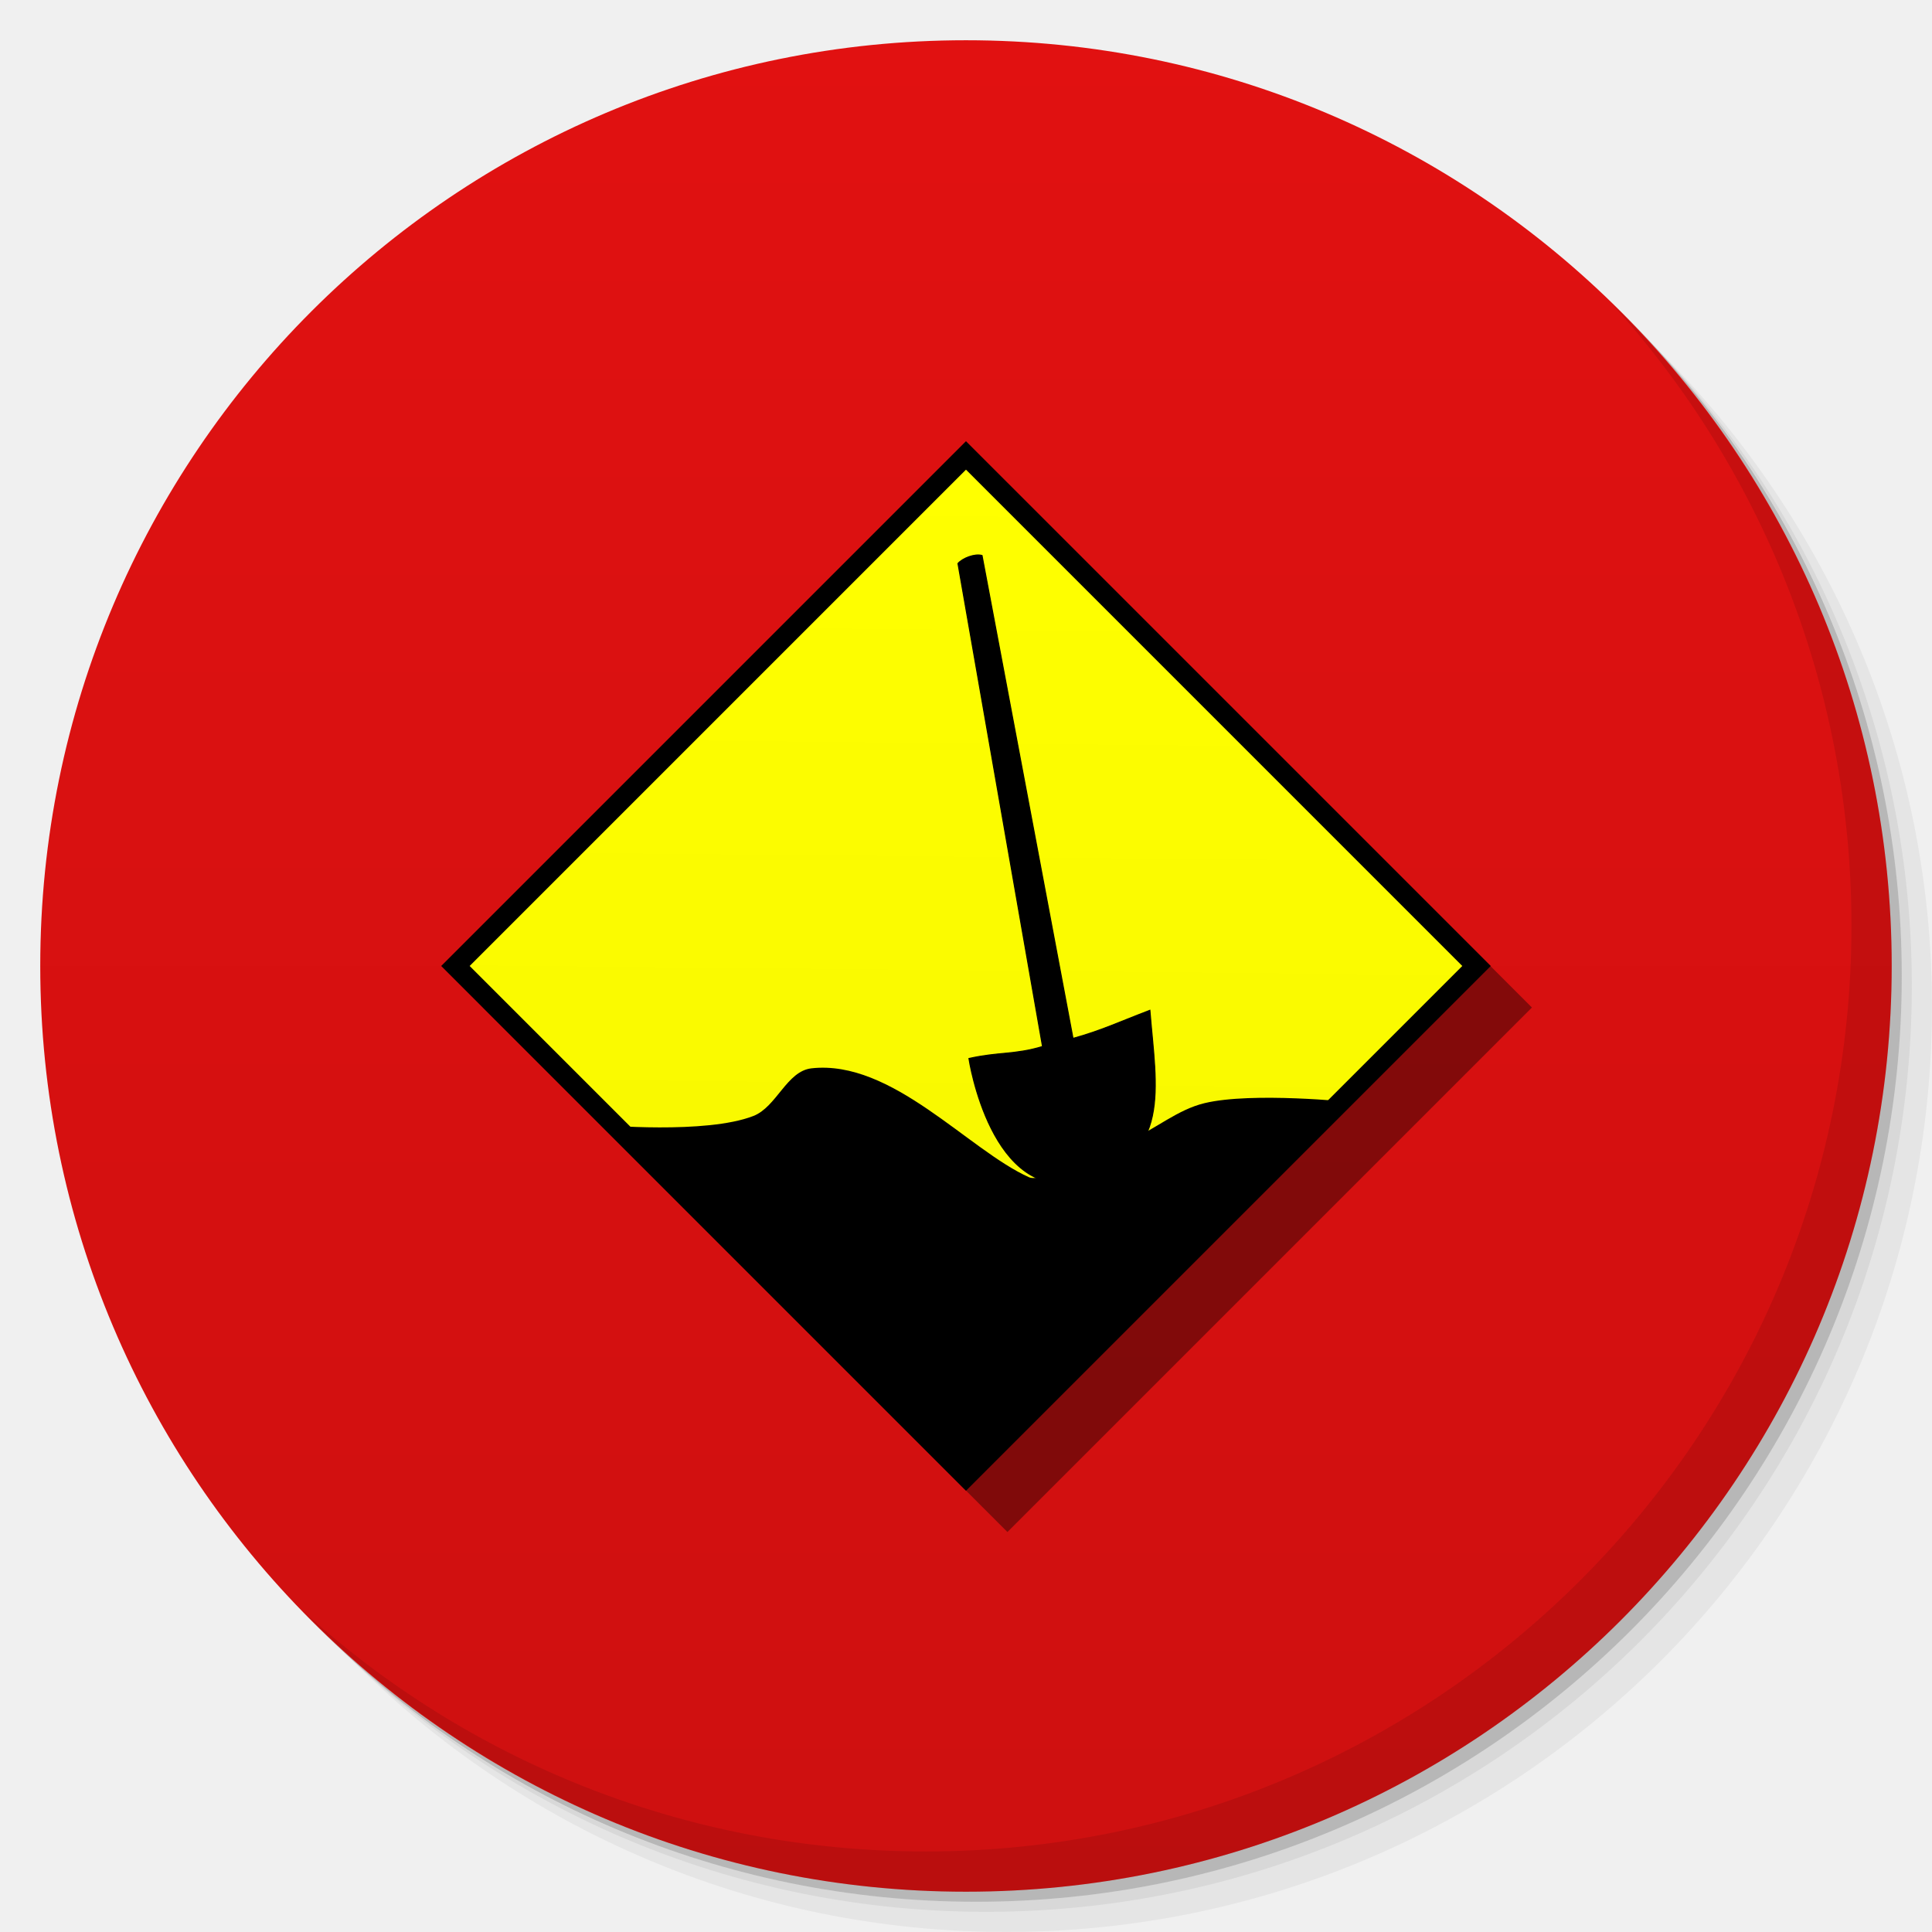
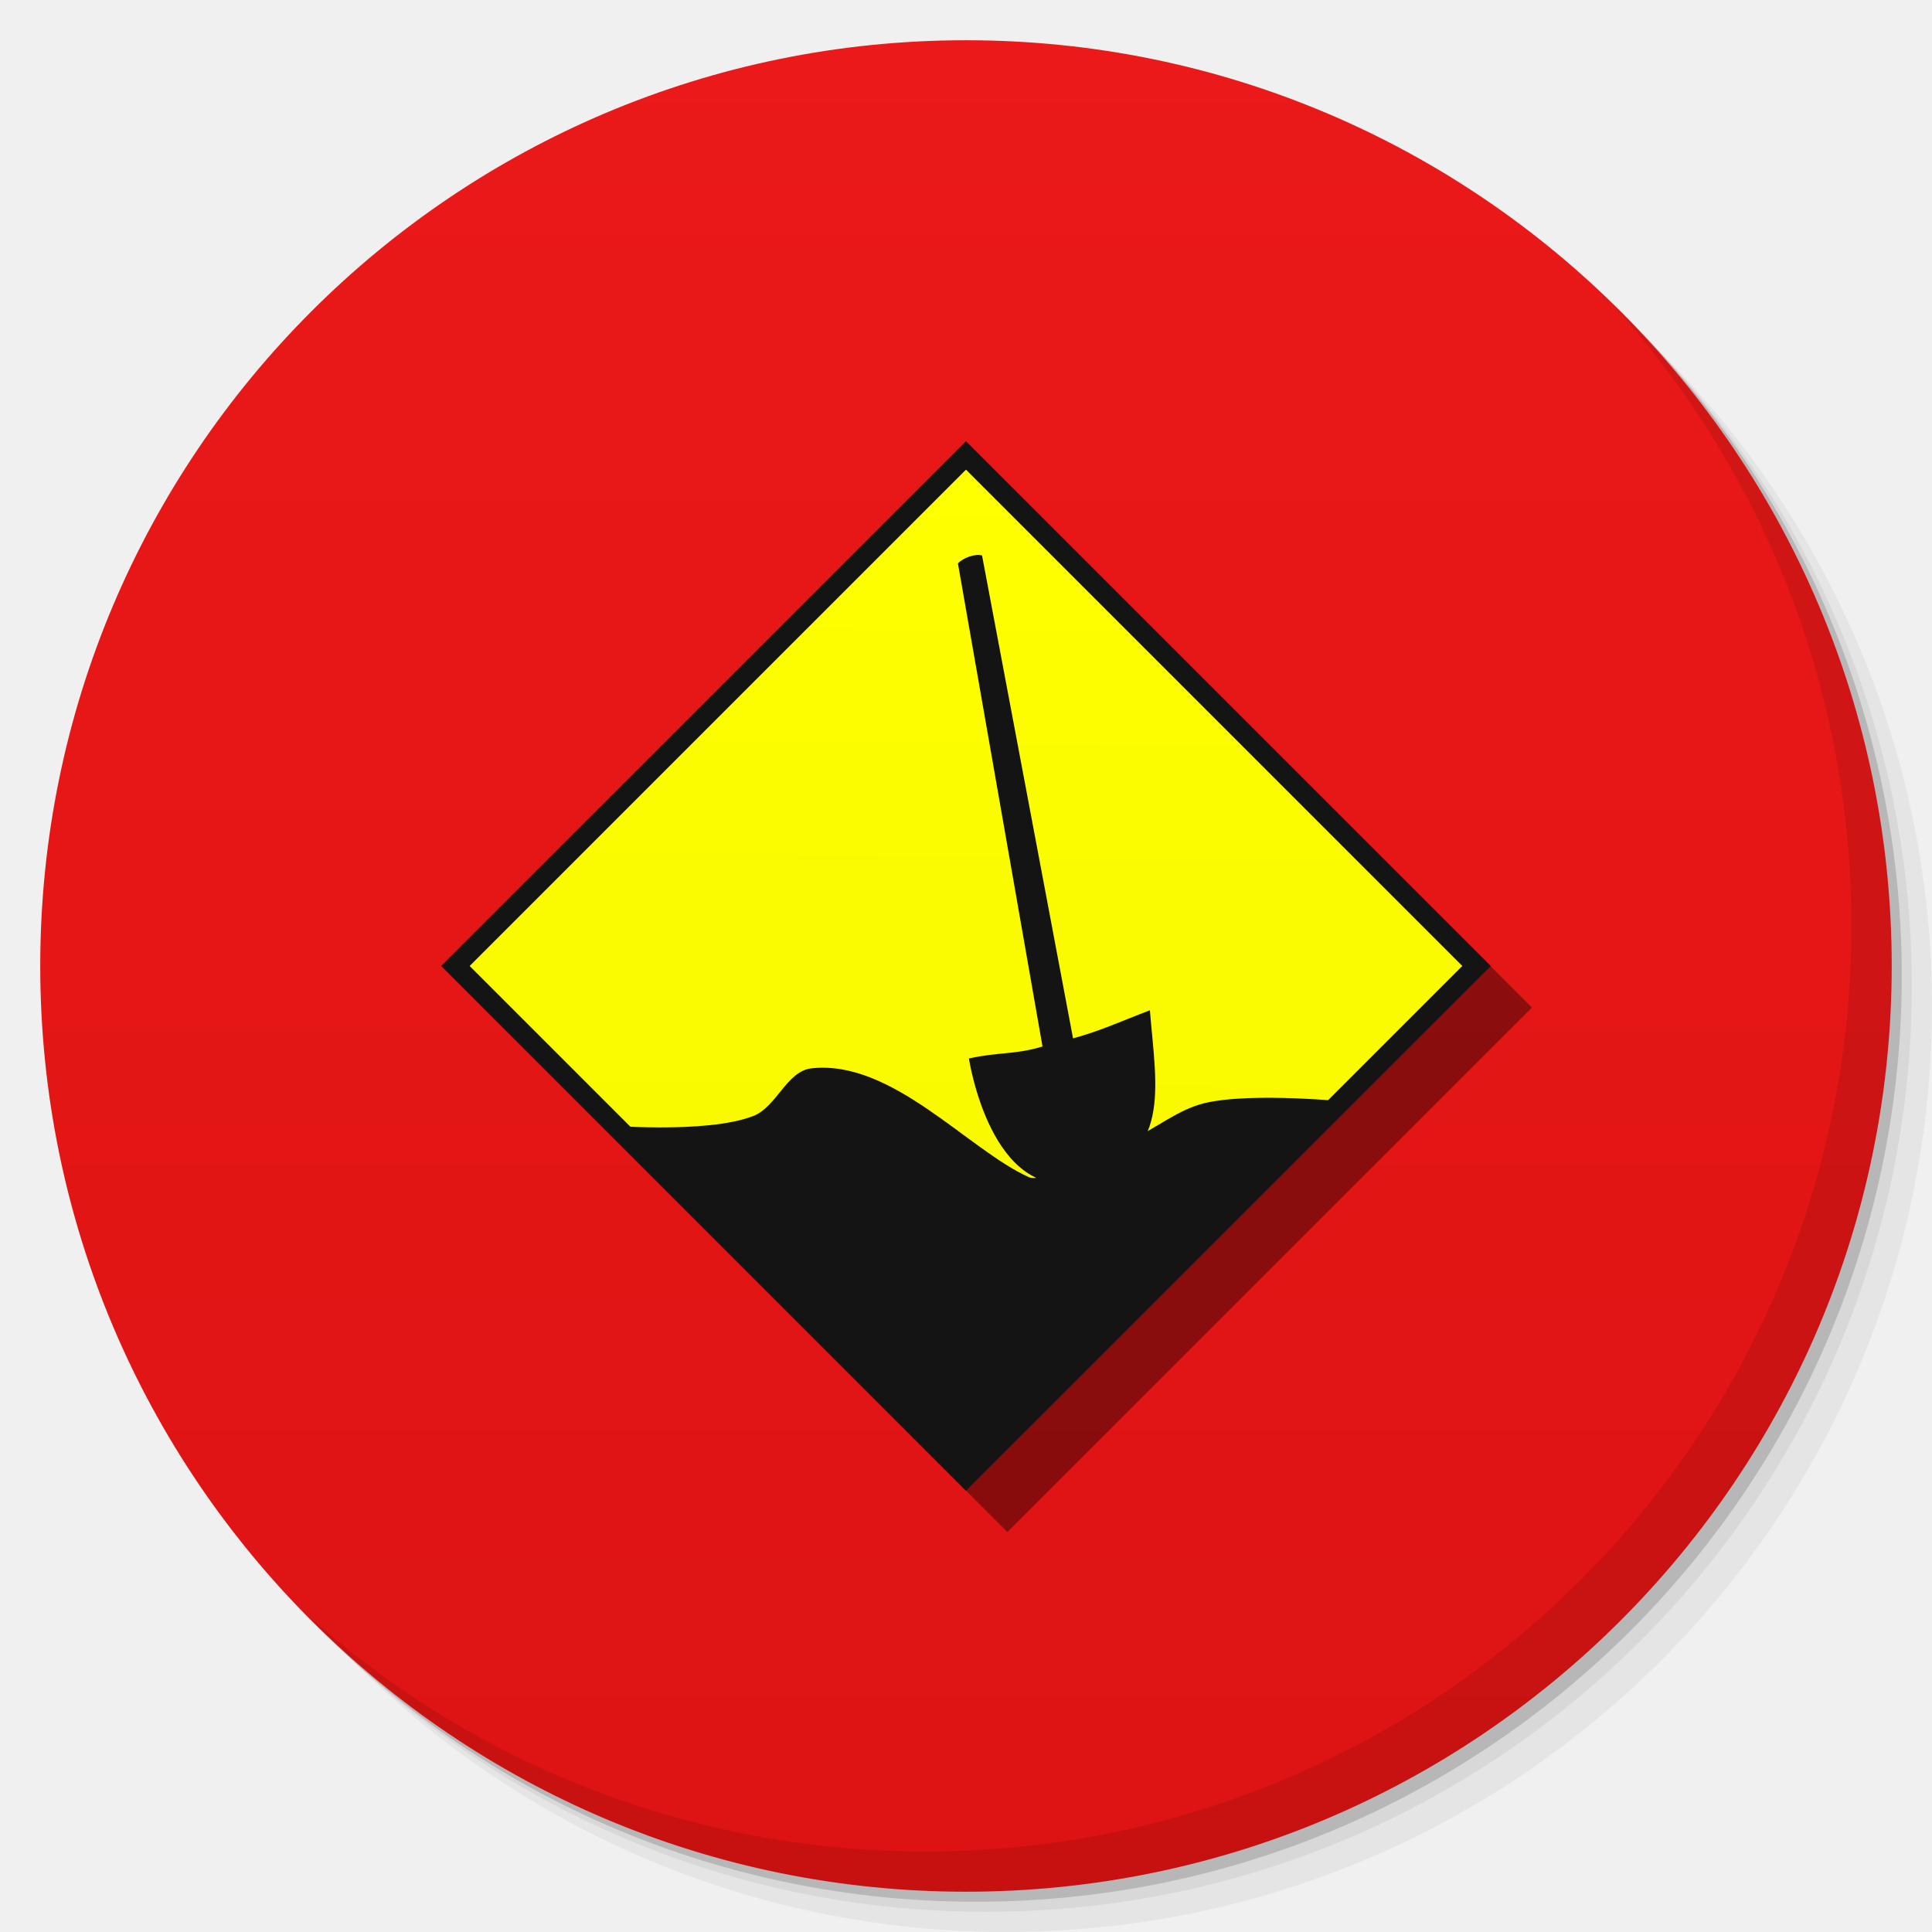
<svg xmlns="http://www.w3.org/2000/svg" xmlns:xlink="http://www.w3.org/1999/xlink" width="48" viewBox="0 0 13.547 13.547" height="48" id="svg2" version="1.1">
  <defs id="defs4">
    <linearGradient id="linearGradient4073">
-       <stop style="stop-color:#ce1010;stop-opacity:1;" offset="0" id="stop4075" />
-       <stop style="stop-color:#e11111;stop-opacity:1;" offset="1" id="stop4077" />
+       <stop style="stop-color:#dd1313;stop-opacity:1;" offset="0" id="stop4075" />
+       <stop style="stop-color:#eb1919;stop-opacity:1;" offset="1" id="stop4077" />
    </linearGradient>
    <linearGradient id="linearGradient4121">
      <stop style="stop-color:#91b0c7;stop-opacity:1;" offset="0" id="stop4123" />
      <stop style="stop-color:#91b0c7;stop-opacity:0;" offset="1" id="stop4125" />
    </linearGradient>
    <linearGradient id="linearGradient3944">
      <stop style="stop-color:#333333;stop-opacity:1;" offset="0" id="stop3946" />
      <stop style="stop-color:#3d3d3d;stop-opacity:1;" offset="1" id="stop3948" />
    </linearGradient>
    <linearGradient id="0">
      <stop stop-color="#198ba6" id="stop7" />
      <stop offset="1" stop-color="#42c9e7" id="stop9" />
    </linearGradient>
    <clipPath id="clipPath11">
      <path d="m 489.217,197.275 c -2.603,0 -3.953,-1.367 -3.953,-3.971 l 0,0 0,-1.034 c 0,-2.604 1.35,-3.971 3.953,-3.971 l 0,0 1.035,0 c 2.62,0 3.97,1.367 3.97,3.971 l 0,0 0,1.034 c 0,2.604 -1.35,3.971 -3.97,3.971 l 0,0 -1.035,0 z" id="path13" />
    </clipPath>
    <linearGradient id="1">
      <stop stop-color="#620000" id="stop16" offset="0" style="stop-color:#f96963;stop-opacity:1;" />
      <stop offset="1" stop-color="#dd0f0f" id="stop18" style="stop-color:#f96963;stop-opacity:1;" />
    </linearGradient>
    <clipPath id="clipPath20">
      <rect y="223" x="307" height="42" width="42" transform="matrix(0,1,-1,0,0,0)" fill="url(#2)" color="#bebebe" rx="9" id="rect22" />
    </clipPath>
    <linearGradient xlink:href="#1" id="2" gradientUnits="userSpaceOnUse" gradientTransform="matrix(0.175,0,0,0.175,302.8,216)" y1="280" x2="0" y2="40" />
    <clipPath id="clipPath25">
      <rect y="85" x="433" height="22" width="22" fill="url(#3)" color="#bebebe" rx="4" id="rect27" />
    </clipPath>
    <linearGradient xlink:href="#1" id="3" gradientUnits="userSpaceOnUse" gradientTransform="matrix(0.0875,0,0,0.0875,430.9,81.5)" y1="291.43" x2="0" y2="40" />
    <clipPath id="clipPath30">
      <rect width="30" height="30" x="433" y="37" fill="url(#4)" color="#bebebe" rx="6" id="rect32" />
    </clipPath>
    <linearGradient xlink:href="#1" id="4" gradientUnits="userSpaceOnUse" gradientTransform="matrix(0.1193182,0,0,0.1193182,430.1364,32.22727)" y1="291.43" x2="0" y2="40" />
    <clipPath id="clipPath35">
      <rect width="16" height="16" x="304" y="212" transform="matrix(0,1,-1,0,0,0)" fill="url(#5)" color="#bebebe" rx="3" id="rect37" />
    </clipPath>
    <linearGradient xlink:href="#1" id="5" gradientUnits="userSpaceOnUse" gradientTransform="matrix(0.06666667,0,0,0.06666667,302.4,209.3333)" y1="280" x2="0" y2="40" />
    <clipPath id="clipPath40">
      <rect y="46" x="34" height="220" width="220" fill="url(#6)" color="#bebebe" rx="50" id="rect42" />
    </clipPath>
    <linearGradient xlink:href="#1" id="6" gradientUnits="userSpaceOnUse" gradientTransform="translate(0,-4)" y1="280" x2="0" y2="40" />
    <clipPath id="clipPath45">
      <rect y="142" x="290" height="60" width="60" fill="url(#7)" color="#bebebe" rx="12.5" id="rect47" />
    </clipPath>
    <linearGradient xlink:href="#1" id="7" gradientUnits="userSpaceOnUse" y1="204" x2="0" y2="140" />
    <clipPath id="clipPath50">
      <rect width="88" height="88" x="292" y="32" fill="url(#8)" color="#bebebe" rx="18" id="rect52" />
    </clipPath>
    <linearGradient xlink:href="#1" id="8" gradientUnits="userSpaceOnUse" y1="124" x2="0" y2="28" />
    <clipPath id="clipPath55">
      <rect y="101" x="417" height="22" width="22" fill="url(#9)" color="#bebebe" rx="5" id="rect57" />
    </clipPath>
    <linearGradient xlink:href="#1" id="9" gradientUnits="userSpaceOnUse" gradientTransform="matrix(0.0875,0,0,0.0875,414.9,97.5)" y1="302.86" x2="0" y2="28.571" />
    <clipPath id="clipPath60">
      <rect width="30" height="30" x="417" y="53" fill="url(#A)" color="#bebebe" rx="7" id="rect62" />
    </clipPath>
    <linearGradient xlink:href="#1" id="A" gradientUnits="userSpaceOnUse" gradientTransform="matrix(0.1193182,0,0,0.1193182,414.1364,48.22727)" y1="299.81" x2="0" y2="31.619" />
    <use id="B" opacity="0.2" fill="#ffffff" xlink:href="#U" />
    <clipPath id="clipPath66">
      <use xlink:href="#B" transform="matrix(8,0,0,8,-2141.576,-54.42424)" id="use68" />
    </clipPath>
    <clipPath id="clipPath70">
      <use xlink:href="#B" id="use72" />
    </clipPath>
    <use id="C" fill="none" xlink:href="#U" />
    <clipPath id="clipPath75">
      <use xlink:href="#C" id="use77" />
    </clipPath>
    <clipPath id="clipPath79">
      <use transform="matrix(8,0,0,8,-2141.576,-54.42424)" xlink:href="#C" id="use81" />
    </clipPath>
    <use id="D" fill="none" xlink:href="#U" />
    <clipPath id="clipPath84">
      <use xlink:href="#D" id="use86" />
    </clipPath>
    <clipPath id="clipPath88">
      <use transform="matrix(8,0,0,8,-2141.576,-54.42424)" xlink:href="#D" id="use90" />
    </clipPath>
    <use id="E" fill="none" xlink:href="#U" />
    <clipPath id="clipPath93">
      <use xlink:href="#E" id="use95" />
    </clipPath>
    <clipPath id="clipPath97">
      <use transform="matrix(8,0,0,8,-2141.576,-54.42424)" xlink:href="#E" id="use99" />
    </clipPath>
    <use id="F" fill="none" xlink:href="#U" />
    <clipPath id="clipPath102">
      <use xlink:href="#F" id="use104" />
    </clipPath>
    <clipPath id="clipPath106">
      <use transform="matrix(8,0,0,8,-2141.576,-54.42424)" xlink:href="#F" id="use108" />
    </clipPath>
    <use id="G" fill="none" xlink:href="#U" />
    <clipPath id="clipPath111">
      <use xlink:href="#G" id="use113" />
    </clipPath>
    <clipPath id="clipPath115">
      <use transform="matrix(8,0,0,8,-2141.576,-54.42424)" xlink:href="#G" id="use117" />
    </clipPath>
    <use id="H" fill="none" xlink:href="#U" />
    <clipPath id="clipPath120">
      <use xlink:href="#H" id="use122" />
    </clipPath>
    <clipPath id="clipPath124">
      <use transform="matrix(8,0,0,8,-2141.576,-54.42424)" xlink:href="#H" id="use126" />
    </clipPath>
    <use id="I" fill="none" xlink:href="#U" />
    <clipPath id="clipPath129">
      <use xlink:href="#I" id="use131" />
    </clipPath>
    <clipPath id="clipPath133">
      <rect y="223" x="307" height="42" width="42" transform="matrix(0,1,-1,0,0,0)" fill="url(#2)" color="#bebebe" rx="9" id="rect135" />
    </clipPath>
    <clipPath id="clipPath137">
      <rect y="85" x="433" height="22" width="22" fill="url(#3)" color="#bebebe" rx="4" id="rect139" />
    </clipPath>
    <clipPath id="clipPath141">
      <rect width="30" height="30" x="433" y="37" fill="url(#4)" color="#bebebe" rx="6" id="rect143" />
    </clipPath>
    <clipPath id="clipPath145">
      <rect width="16" height="16" x="304" y="212" transform="matrix(0,1,-1,0,0,0)" fill="url(#5)" color="#bebebe" rx="3" id="rect147" />
    </clipPath>
    <clipPath id="clipPath149">
      <rect y="46" x="34" height="220" width="220" fill="url(#6)" color="#bebebe" rx="50" id="rect151" />
    </clipPath>
    <clipPath id="clipPath153">
      <rect y="142" x="290" height="60" width="60" fill="url(#7)" color="#bebebe" rx="12.5" id="rect155" />
    </clipPath>
    <clipPath id="clipPath157">
      <rect width="88" height="88" x="292" y="32" fill="url(#8)" color="#bebebe" rx="18" id="rect159" />
    </clipPath>
    <clipPath id="clipPath161">
      <rect y="101" x="417" height="22" width="22" fill="url(#9)" color="#bebebe" rx="5" id="rect163" />
    </clipPath>
    <clipPath id="clipPath165">
      <rect width="30" height="30" x="417" y="53" fill="url(#A)" color="#bebebe" rx="7" id="rect167" />
    </clipPath>
    <clipPath id="clipPath169">
      <use transform="matrix(8,0,0,8,-2141.576,-54.42424)" xlink:href="#I" id="use171" />
    </clipPath>
    <use id="J" fill="none" xlink:href="#U" />
    <clipPath id="clipPath174">
      <use xlink:href="#J" id="use176" />
    </clipPath>
    <clipPath id="clipPath178">
      <use transform="matrix(8,0,0,8,-2141.576,-54.42424)" xlink:href="#J" id="use180" />
    </clipPath>
    <use id="K" fill="none" xlink:href="#U" />
    <clipPath id="clipPath183">
      <use xlink:href="#K" id="use185" />
    </clipPath>
    <clipPath id="clipPath187">
      <use transform="matrix(8,0,0,8,-2141.576,-54.42424)" xlink:href="#K" id="use189" />
    </clipPath>
    <use id="L" fill="none" xlink:href="#U" />
    <clipPath id="clipPath192">
      <use xlink:href="#L" id="use194" />
    </clipPath>
    <clipPath id="clipPath196">
      <use transform="matrix(8,0,0,8,-2141.576,-54.42424)" xlink:href="#L" id="use198" />
    </clipPath>
    <use id="M" fill="none" xlink:href="#U" />
    <clipPath id="clipPath201">
      <use xlink:href="#M" id="use203" />
    </clipPath>
    <clipPath id="clipPath205">
      <use transform="matrix(8,0,0,8,-2141.576,-54.42424)" xlink:href="#M" id="use207" />
    </clipPath>
    <use id="N" fill="none" xlink:href="#U" />
    <clipPath id="clipPath210">
      <use xlink:href="#N" id="use212" />
    </clipPath>
    <clipPath id="clipPath214">
      <use transform="matrix(8,0,0,8,-2141.576,-54.42424)" xlink:href="#N" id="use216" />
    </clipPath>
    <use id="O" fill="none" xlink:href="#U" />
    <clipPath id="clipPath219">
      <use xlink:href="#O" id="use221" />
    </clipPath>
    <clipPath id="clipPath223">
      <use transform="matrix(8,0,0,8,-2141.576,-54.42424)" xlink:href="#O" id="use225" />
    </clipPath>
    <clipPath id="clipPath227">
      <path d="m 296,26 a 10,10 0 1 1 -20,0 10,10 0 1 1 20,0 z" id="path229" />
    </clipPath>
    <linearGradient gradientUnits="userSpaceOnUse" x2="0" y2="40" y1="280" xlink:href="#Q" id="P" gradientTransform="matrix(.175 0 0 .175 302.8 216)" />
    <linearGradient id="Q">
      <stop stop-color="#151515" id="stop233" />
      <stop offset="1" stop-color="#222" id="stop235" />
    </linearGradient>
    <linearGradient gradientUnits="userSpaceOnUse" x2="0" y2="90" y1="230" xlink:href="#Q" id="R" gradientTransform="matrix(.375 0 0 .375 298 16)" />
    <linearGradient gradientUnits="userSpaceOnUse" x2="0" y2="90" y1="230" xlink:href="#Q" id="S" gradientTransform="matrix(.25 0 0 .25 300 132)" />
    <clipPath id="clipPath239">
      <rect height="20" rx="4" y="78" x="434" width="20" color="#bebebe" id="rect241" />
    </clipPath>
    <clipPath id="clipPath243">
      <rect height="22" rx="4" y="77" x="433" width="22" color="#bebebe" id="rect245" />
    </clipPath>
    <clipPath id="clipPath247">
      <rect height="22" rx="5" y="77" x="433" width="22" color="#bebebe" id="rect249" />
    </clipPath>
    <clipPath id="clipPath251">
      <rect height="30" rx="6" y="29" x="433" width="30" color="#bebebe" id="rect253" />
    </clipPath>
    <clipPath id="clipPath255">
      <rect transform="matrix(0 -1 1 0 0 0)" height="60" rx="12.5" y="142" x="306" width="60" fill="url(#S)" color="#bebebe" id="rect257" />
    </clipPath>
    <clipPath id="clipPath259">
      <rect height="90" rx="18.75" y="31" x="307" width="90" fill="url(#R)" color="#bebebe" id="rect261" />
    </clipPath>
    <clipPath id="clipPath263">
      <rect height="30" rx="4" y="29" x="433" width="30" opacity="0.2" fill="#6d6d6d" color="#bebebe" id="rect265" />
    </clipPath>
    <clipPath id="clipPath267">
      <rect height="22" rx="3" y="77" x="433" width="22" opacity="0.2" fill="#6d6d6d" color="#bebebe" id="rect269" />
    </clipPath>
    <clipPath id="clipPath271">
      <path d="m 144,70 c -49.706,0 -90,40.294 -90,90 0,49.706 40.294,90 90,90 49.706,0 90,-40.294 90,-90 0,-49.706 -40.294,-90 -90,-90 z m 0,32.188 c 32.033,0 58,25.967 58,58 0,32.033 -25.967,58 -58,58 -32.033,0 -58,-25.967 -58,-58 0,-32.033 25.967,-58 58,-58 z" id="path273" />
    </clipPath>
    <clipPath id="clipPath275">
      <path d="m 152,204 a 8,8 0 1 1 -16,0 8,8 0 1 1 16,0 z" id="path277" />
    </clipPath>
    <clipPath id="clipPath279">
      <rect height="16" rx="3" y="116" x="432" width="16" color="#bebebe" id="rect281" />
    </clipPath>
    <clipPath id="clipPath283">
      <path d="m 145,215 c 33.137,0 60,-26.863 60,-60 0,-33.137 -26.863,-60 -60,-60 -33.137,0 -60,26.863 -60,60 0,12.507 3.829,24.106 10.375,33.719 L 89,211 111.281,204.625 C 120.894,211.172 132.493,215 145,215 z" id="path285" />
    </clipPath>
    <clipPath id="clipPath287">
      <path d="m 98.031,23.191 c -41.492,1.052 -74.844,35.068 -74.844,76.812 0,42.407 34.406,76.812 76.812,76.812 42.407,0 76.812,-34.406 76.812,-76.812 0,-42.407 -34.406,-76.812 -76.812,-76.812 -0.663,0 -1.31,-0.017 -1.969,0 z M 100,50.66 c 27.245,0 49.344,22.099 49.344,49.344 -1e-5,27.245 -22.099,49.344 -49.344,49.344 -27.245,-1e-5 -49.344,-22.099 -49.344,-49.344 0,-27.245 22.099,-49.344 49.344,-49.344 z" id="path289" />
    </clipPath>
    <clipPath id="clipPath291">
      <rect height="16" rx="2" y="116" x="432" width="16" opacity="0.2" fill="#6d6d6d" color="#bebebe" id="rect293" />
    </clipPath>
    <clipPath id="clipPath295">
      <rect height="240" rx="50" y="36" x="24" width="240" fill="#986767" color="#bebebe" id="rect297" />
    </clipPath>
    <clipPath id="clipPath299">
      <rect transform="rotate(90)" height="42" rx="9" y="223" x="307" width="42" fill="url(#P)" color="#bebebe" id="rect301" />
    </clipPath>
    <linearGradient xlink:href="#0" id="T" gradientUnits="userSpaceOnUse" gradientTransform="matrix(1.210546,0,0,1.212299,-131.3481,-325.0735)" y1="279.1" x2="0" y2="268.33" />
    <path id="U" d="m 296,26 a 10,10 0 1 1 -20,0 10,10 0 1 1 20,0 z" color="#000000" />
    <linearGradient xlink:href="#W" id="V" y1="46.752" x2="0" y2="-24.433" gradientUnits="userSpaceOnUse" />
    <linearGradient id="W">
      <stop stop-color="#c7c7c7" id="stop307" />
      <stop offset="1" stop-color="#dedede" id="stop309" />
    </linearGradient>
    <linearGradient xlink:href="#W" id="linearGradient3312" gradientUnits="userSpaceOnUse" y1="46.752" x2="0" y2="-24.433" gradientTransform="matrix(0.2363048,0,0,0.1863373,-11.35038,4.834975)" />
    <linearGradient xlink:href="#W-1" id="linearGradient3312-3" gradientUnits="userSpaceOnUse" y1="46.752" x2="0" y2="-24.433" gradientTransform="matrix(0.2363048,0,0,0.1863373,-11.35038,4.834975)" />
    <linearGradient id="W-1">
      <stop stop-color="#c7c7c7" id="stop307-9" />
      <stop offset="1" stop-color="#dedede" id="stop309-6" />
    </linearGradient>
    <linearGradient xlink:href="#1" id="linearGradient3938" x1="7.056" y1="13.264" x2="6.773" y2="0.282" gradientUnits="userSpaceOnUse" />
    <linearGradient xlink:href="#linearGradient3944" id="linearGradient3990" gradientUnits="userSpaceOnUse" x1="-25.5" y1="15" x2="-25.5" y2="11" />
    <linearGradient xlink:href="#linearGradient3944" id="linearGradient3992" gradientUnits="userSpaceOnUse" x1="-25.5" y1="15" x2="-25.5" y2="11" gradientTransform="matrix(15.33333,0,0,11.5,415,-125.5)" />
    <linearGradient xlink:href="#linearGradient3944" id="linearGradient4001" gradientUnits="userSpaceOnUse" x1="-25.5" y1="15" x2="-25.5" y2="11" />
    <linearGradient xlink:href="#linearGradient3944" id="linearGradient4008" gradientUnits="userSpaceOnUse" x1="-25.5" y1="15" x2="-25.5" y2="11" />
    <linearGradient xlink:href="#linearGradient3944" id="linearGradient4013" gradientUnits="userSpaceOnUse" x1="-25.5" y1="15" x2="-25.5" y2="11" />
    <linearGradient xlink:href="#linearGradient3944" id="linearGradient4015" gradientUnits="userSpaceOnUse" x1="-25.5" y1="15" x2="-25.5" y2="11" gradientTransform="matrix(15.33333,0,0,11.5,415,-125.5)" />
    <linearGradient xlink:href="#linearGradient3944" id="linearGradient4022" gradientUnits="userSpaceOnUse" x1="-25.5" y1="15" x2="-25.5" y2="11" />
    <linearGradient xlink:href="#linearGradient3944" id="linearGradient4024" gradientUnits="userSpaceOnUse" x1="-25.5" y1="15" x2="-25.5" y2="11" gradientTransform="matrix(15.33333,0,0,11.5,415,-125.5)" />
    <linearGradient xlink:href="#linearGradient3944" id="linearGradient4031" gradientUnits="userSpaceOnUse" x1="-25.5" y1="15" x2="-25.5" y2="11" />
    <linearGradient xlink:href="#linearGradient3944" id="linearGradient4036" gradientUnits="userSpaceOnUse" x1="-25.5" y1="15" x2="-25.5" y2="11" />
    <linearGradient xlink:href="#linearGradient4460" id="linearGradient3019" gradientUnits="userSpaceOnUse" gradientTransform="matrix(1.10525,0,0,1.10525,-148.5372,-295.8149)" y1="279.096" x2="0" y2="268.33" />
    <linearGradient id="linearGradient4460">
      <stop offset="0" style="stop-color:#1d1d1d" id="stop7-3" />
      <stop offset="1" style="stop-color:#333" id="stop9-8" />
    </linearGradient>
    <linearGradient xlink:href="#linearGradient3798" id="linearGradient3804" x1="24" y1="47" x2="24" y2="1" gradientUnits="userSpaceOnUse" />
    <linearGradient id="linearGradient3798">
      <stop style="stop-color:#654343;stop-opacity:1;" offset="0" id="stop3800" />
      <stop style="stop-color:#714b4b;stop-opacity:1;" offset="1" id="stop3802" />
    </linearGradient>
    <linearGradient gradientTransform="matrix(0.2822222,0,0,0.2822222,14.97003,0.2173797)" y2="1" x2="24" y1="47" x1="24" gradientUnits="userSpaceOnUse" id="linearGradient3244" xlink:href="#linearGradient3798" />
    <linearGradient gradientTransform="translate(0,-1004.362)" y2="1047.36" x2="0" y1="1028.36" gradientUnits="userSpaceOnUse" id="0-8" xlink:href="#1-8" />
    <linearGradient id="1-8">
      <stop stop-color="#ffffff" id="stop3236" />
      <stop offset="1" stop-color="#ffffff" stop-opacity="0" id="stop3238" />
    </linearGradient>
    <linearGradient xlink:href="#3-9" id="2-6" gradientUnits="userSpaceOnUse" y1="1028.36" x2="0" y2="1047.36" gradientTransform="matrix(1,0,0,-1,0,1052.362)" />
    <linearGradient id="3-9">
      <stop id="stop3242" />
      <stop offset="1" stop-opacity="0" id="stop3244" />
    </linearGradient>
    <linearGradient gradientTransform="matrix(1.10525,0,0,1.10525,-134.2254,-295.8151)" xlink:href="#linearGradient4460-7" id="linearGradient4902" y1="279.096" y2="268.33" gradientUnits="userSpaceOnUse" x2="0" />
    <linearGradient id="linearGradient4460-7">
      <stop offset="0" style="stop-color:#3c2828" id="stop7-6" />
      <stop offset="1" style="stop-color:#604040" id="stop9-0" />
    </linearGradient>
    <linearGradient y2="268.33" x2="0" y1="279.096" gradientTransform="matrix(1.10525,0,0,1.10525,-134.2254,-295.8151)" gradientUnits="userSpaceOnUse" id="linearGradient3038" xlink:href="#linearGradient4460-7" />
    <radialGradient xlink:href="#0-6" id="6-9" cx="-3" cy="24" r="10" gradientUnits="userSpaceOnUse" />
    <linearGradient id="0-6">
      <stop stop-color="#91b0c7" id="stop7-0" />
      <stop offset="1" stop-color="#91b0c7" stop-opacity="0" id="stop9-3" />
    </linearGradient>
    <radialGradient xlink:href="#0-6" id="radialGradient3889" cx="-3" cy="24" r="10" gradientUnits="userSpaceOnUse" />
    <linearGradient id="linearGradient3891">
      <stop stop-color="#91b0c7" id="stop3893" />
      <stop offset="1" stop-color="#91b0c7" stop-opacity="0" id="stop3895" />
    </linearGradient>
    <radialGradient xlink:href="#0-6" id="5-0" cx="-3" cy="24" r="10" gradientUnits="userSpaceOnUse" />
    <linearGradient id="linearGradient3898">
      <stop stop-color="#91b0c7" id="stop3900" />
      <stop offset="1" stop-color="#91b0c7" stop-opacity="0" id="stop3902" />
    </linearGradient>
    <radialGradient xlink:href="#0-6" id="radialGradient3904" cx="-3" cy="24" r="10" gradientUnits="userSpaceOnUse" />
    <linearGradient id="linearGradient3906">
      <stop stop-color="#91b0c7" id="stop3908" />
      <stop offset="1" stop-color="#91b0c7" stop-opacity="0" id="stop3910" />
    </linearGradient>
    <radialGradient r="10" cy="24" cx="-3" gradientUnits="userSpaceOnUse" id="radialGradient3922" xlink:href="#0-6" />
    <radialGradient xlink:href="#0-7" id="5-4" cx="-3" cy="24" r="10" gradientUnits="userSpaceOnUse" />
    <linearGradient id="0-7">
      <stop stop-color="#91b0c7" id="stop7-8" />
      <stop offset="1" stop-color="#91b0c7" stop-opacity="0" id="stop9-2" />
    </linearGradient>
    <radialGradient xlink:href="#0-7" id="radialGradient3960" cx="-3" cy="24" r="10" gradientUnits="userSpaceOnUse" />
    <linearGradient id="linearGradient3962">
      <stop stop-color="#91b0c7" id="stop3964" />
      <stop offset="1" stop-color="#91b0c7" stop-opacity="0" id="stop3966" />
    </linearGradient>
    <radialGradient xlink:href="#0-7" id="6-8" cx="-3" cy="24" r="10" gradientUnits="userSpaceOnUse" />
    <linearGradient id="linearGradient3969">
      <stop stop-color="#91b0c7" id="stop3971" />
      <stop offset="1" stop-color="#91b0c7" stop-opacity="0" id="stop3973" />
    </linearGradient>
    <radialGradient xlink:href="#0-7" id="radialGradient3975" cx="-3" cy="24" r="10" gradientUnits="userSpaceOnUse" />
    <linearGradient id="linearGradient3977">
      <stop stop-color="#91b0c7" id="stop3979" />
      <stop offset="1" stop-color="#91b0c7" stop-opacity="0" id="stop3981" />
    </linearGradient>
    <radialGradient xlink:href="#linearGradient4121-1" id="radialGradient4127-8" cx="6.773" cy="5.927" fx="6.773" fy="5.927" r="0.564" gradientUnits="userSpaceOnUse" />
    <linearGradient id="linearGradient4121-1">
      <stop style="stop-color:#91b0c7;stop-opacity:1;" offset="0" id="stop4123-7" />
      <stop style="stop-color:#91b0c7;stop-opacity:0;" offset="1" id="stop4125-1" />
    </linearGradient>
    <linearGradient xlink:href="#linearGradient4073" id="linearGradient4079" x1="-25.5" y1="15" x2="-25.5" y2="11" gradientUnits="userSpaceOnUse" />
    <linearGradient id="linearGradient4064">
      <stop style="stop-color:#ffff00;stop-opacity:1;" offset="0" id="stop4066" />
      <stop style="stop-color:#f6f600;stop-opacity:1;" offset="1" id="stop4068" />
    </linearGradient>
    <linearGradient xlink:href="#linearGradient4064" id="linearGradient4721" x1="780.747" y1="405.079" x2="886.377" y2="512.822" gradientUnits="userSpaceOnUse" gradientTransform="matrix(0.9718472,0,0,0.9718472,23.47325,12.89)" />
  </defs>
  <g id="layer1">
    <path style="opacity:0.05;fill:#000000;fill-opacity:1;stroke:none" d="M 25,2 C 12.297,2 2,12.297 2,25 2,31.367 4.601,37.117 8.781,41.281 12.866,44.994 18.296,47.25 24.25,47.25 c 12.703,0 23,-10.297 23,-23 0,-5.954 -2.256,-11.384 -5.969,-15.469 C 37.117,4.601 31.367,2 25,2 z M 41.281,8.781 C 45.136,12.894 47.5,18.419 47.5,24.5 c 0,12.703 -10.297,23 -23,23 C 18.419,47.5 12.894,45.136 8.781,41.281 12.941,45.425 18.665,48 25,48 37.703,48 48,37.703 48,25 48,18.665 45.425,12.941 41.281,8.781 z" transform="scale(0.2822222,0.2822222)" id="path3978" />
    <path style="opacity:0.1;fill:#000000;fill-opacity:1;stroke:none" d="M 41.281,8.781 C 44.994,12.866 47.25,18.296 47.25,24.25 c 0,12.703 -10.297,23 -23,23 -5.954,0 -11.384,-2.256 -15.469,-5.969 C 12.894,45.136 18.419,47.5 24.5,47.5 c 12.703,0 23,-10.297 23,-23 0,-6.081 -2.364,-11.606 -6.219,-15.719 z" transform="scale(0.2822222,0.2822222)" id="path3976" />
    <path transform="matrix(4.327407,0,0,3.245556,117.1928,-35.34833)" d="m -24,13 a 1.5,2 0 1 1 -3,0 1.5,2 0 1 1 3,0 z" id="path3952" style="opacity:0.2;fill:#000000;fill-opacity:1;stroke:none" />
  </g>
  <g id="layer2">
    <path style="opacity:1;fill:url(#linearGradient4079);fill-opacity:1.0;stroke:none" id="path3942" d="m -24,13 a 1.5,2 0 1 1 -3,0 1.5,2 0 1 1 3,0 z" transform="matrix(4.327407,0,0,3.245556,117.1222,-35.41889)" />
    <path style="opacity:0.1;fill:#000000;fill-opacity:1;stroke:none" d="M 40.031 7.531 C 43.744 11.616 46 17.046 46 23 C 46 35.703 35.703 46 23 46 C 17.046 46 11.616 43.744 7.531 40.031 C 11.709 44.323 17.538 47 24 47 C 36.703 47 47 36.703 47 24 C 47 17.538 44.323 11.709 40.031 7.531 z " id="path4027" transform="scale(0.2822222,0.2822222)" />
    <use id="use102" xlink:href="#7" transform="matrix(0.3951111,0,0,0.3951111,7.958667,-2.427111)" style="opacity:0.2" x="0" y="0" width="744.094" height="1052.362" />
    <use id="use104-7" xlink:href="#7" transform="matrix(0.3951111,0,0,0.3951111,7.958667,-2.709334)" style="fill:#f9f9f9" x="0" y="0" width="744.094" height="1052.362" />
    <use id="use108-3" xlink:href="#7" transform="matrix(0.3104444,0,0,0.3104444,7.704667,-0.6773335)" style="fill:#355464" x="0" y="0" width="744.094" height="1052.362" />
    <use id="use110" xlink:href="#7" transform="matrix(0.2257778,0,0,0.2257778,7.450667,1.354666)" style="fill:#566d80" x="0" y="0" width="744.094" height="1052.362" />
    <use id="use112" xlink:href="#7" transform="matrix(0.1693333,0,0,0.1693333,7.281333,2.709333)" style="fill:#355464" x="0" y="0" width="744.094" height="1052.362" />
    <use id="use114" xlink:href="#7" transform="matrix(0.05644445,0,0,0.05644445,6.942667,4.572)" style="fill:url(#6-9)" x="0" y="0" width="744.094" height="1052.362" />
    <use id="use116" xlink:href="#7" transform="matrix(0.02822222,0,0,0.02822222,6.858,6.660444)" style="fill:url(#radialGradient3922)" x="0" y="0" width="744.094" height="1052.362" />
  </g>
  <g id="layer3">
    <rect x="7.39" y="-2.6" width="5.201" height="5.201" transform="matrix(0.7071068,0.7071068,-0.7071068,0.7071068,0,0)" style="fill:#000000;fill-opacity:0.392;stroke:none" id="rect5268" />
    <g id="g7152" transform="matrix(0.04883251,0,0,0.04883251,-6.207109,-37.82673)">
-       <rect id="rect7150" style="fill:url(#linearGradient4721);fill-opacity:1;stroke:#000000;stroke-width:2.89" transform="matrix(0.7071068,0.7071068,-0.7071068,0.7071068,0,0)" height="103.677" width="103.677" y="406.022" x="781.942" />
+       <rect id="rect7150" style="fill:url(#linearGradient4721);fill-opacity:1;stroke:#141414;stroke-width:2.89;stroke-opacity:1" transform="matrix(0.7071068,0.7071068,-0.7071068,0.7071068,0,0)" height="103.677" width="103.677" y="406.022" x="781.942" />
      <g id="g7142" transform="matrix(0.73482,0,0,0.73482,70.337,249.88)" />
    </g>
-     <path d="M 7.31,7.338 6.717,3.951 c 0.033,-0.038 0.12,-0.071 0.169,-0.056 L 7.524,7.281 C 7.723,7.226 7.845,7.167 8.063,7.084 8.107,7.631 8.224,8.115 7.586,8.281 6.948,8.447 6.794,7.422 6.794,7.422 7.004,7.375 7.114,7.397 7.31,7.338 z" style="fill:#000000;fill-opacity:1;stroke:#000000;stroke-width:0.007px" id="path3040" />
-     <path d="m 9.476,7.728 c 0,0 -0.695,-0.073 -1.029,0.007 C 8.257,7.78 8.101,7.918 7.921,7.996 7.691,8.095 7.305,8.295 7.216,8.255 6.789,8.064 6.255,7.428 5.69,7.491 5.516,7.511 5.446,7.761 5.283,7.825 4.95,7.955 4.214,7.888 4.214,7.888 l 2.559,2.488 z" style="fill:#000000" id="path3716" />
+     <path d="M 7.31,7.338 6.717,3.951 c 0.033,-0.038 0.12,-0.071 0.169,-0.056 L 7.524,7.281 C 7.723,7.226 7.845,7.167 8.063,7.084 8.107,7.631 8.224,8.115 7.586,8.281 6.948,8.447 6.794,7.422 6.794,7.422 7.004,7.375 7.114,7.397 7.31,7.338 z" style="fill:#141414;fill-opacity:1;stroke:none;stroke-width:0.007px" id="path3040" />
+     <path d="m 9.476,7.728 c 0,0 -0.695,-0.073 -1.029,0.007 C 8.257,7.78 8.101,7.918 7.921,7.996 7.691,8.095 7.305,8.295 7.216,8.255 6.789,8.064 6.255,7.428 5.69,7.491 5.516,7.511 5.446,7.761 5.283,7.825 4.95,7.955 4.214,7.888 4.214,7.888 l 2.559,2.488 z" style="fill:#141414;fill-opacity:1" id="path3716" />
  </g>
</svg>
